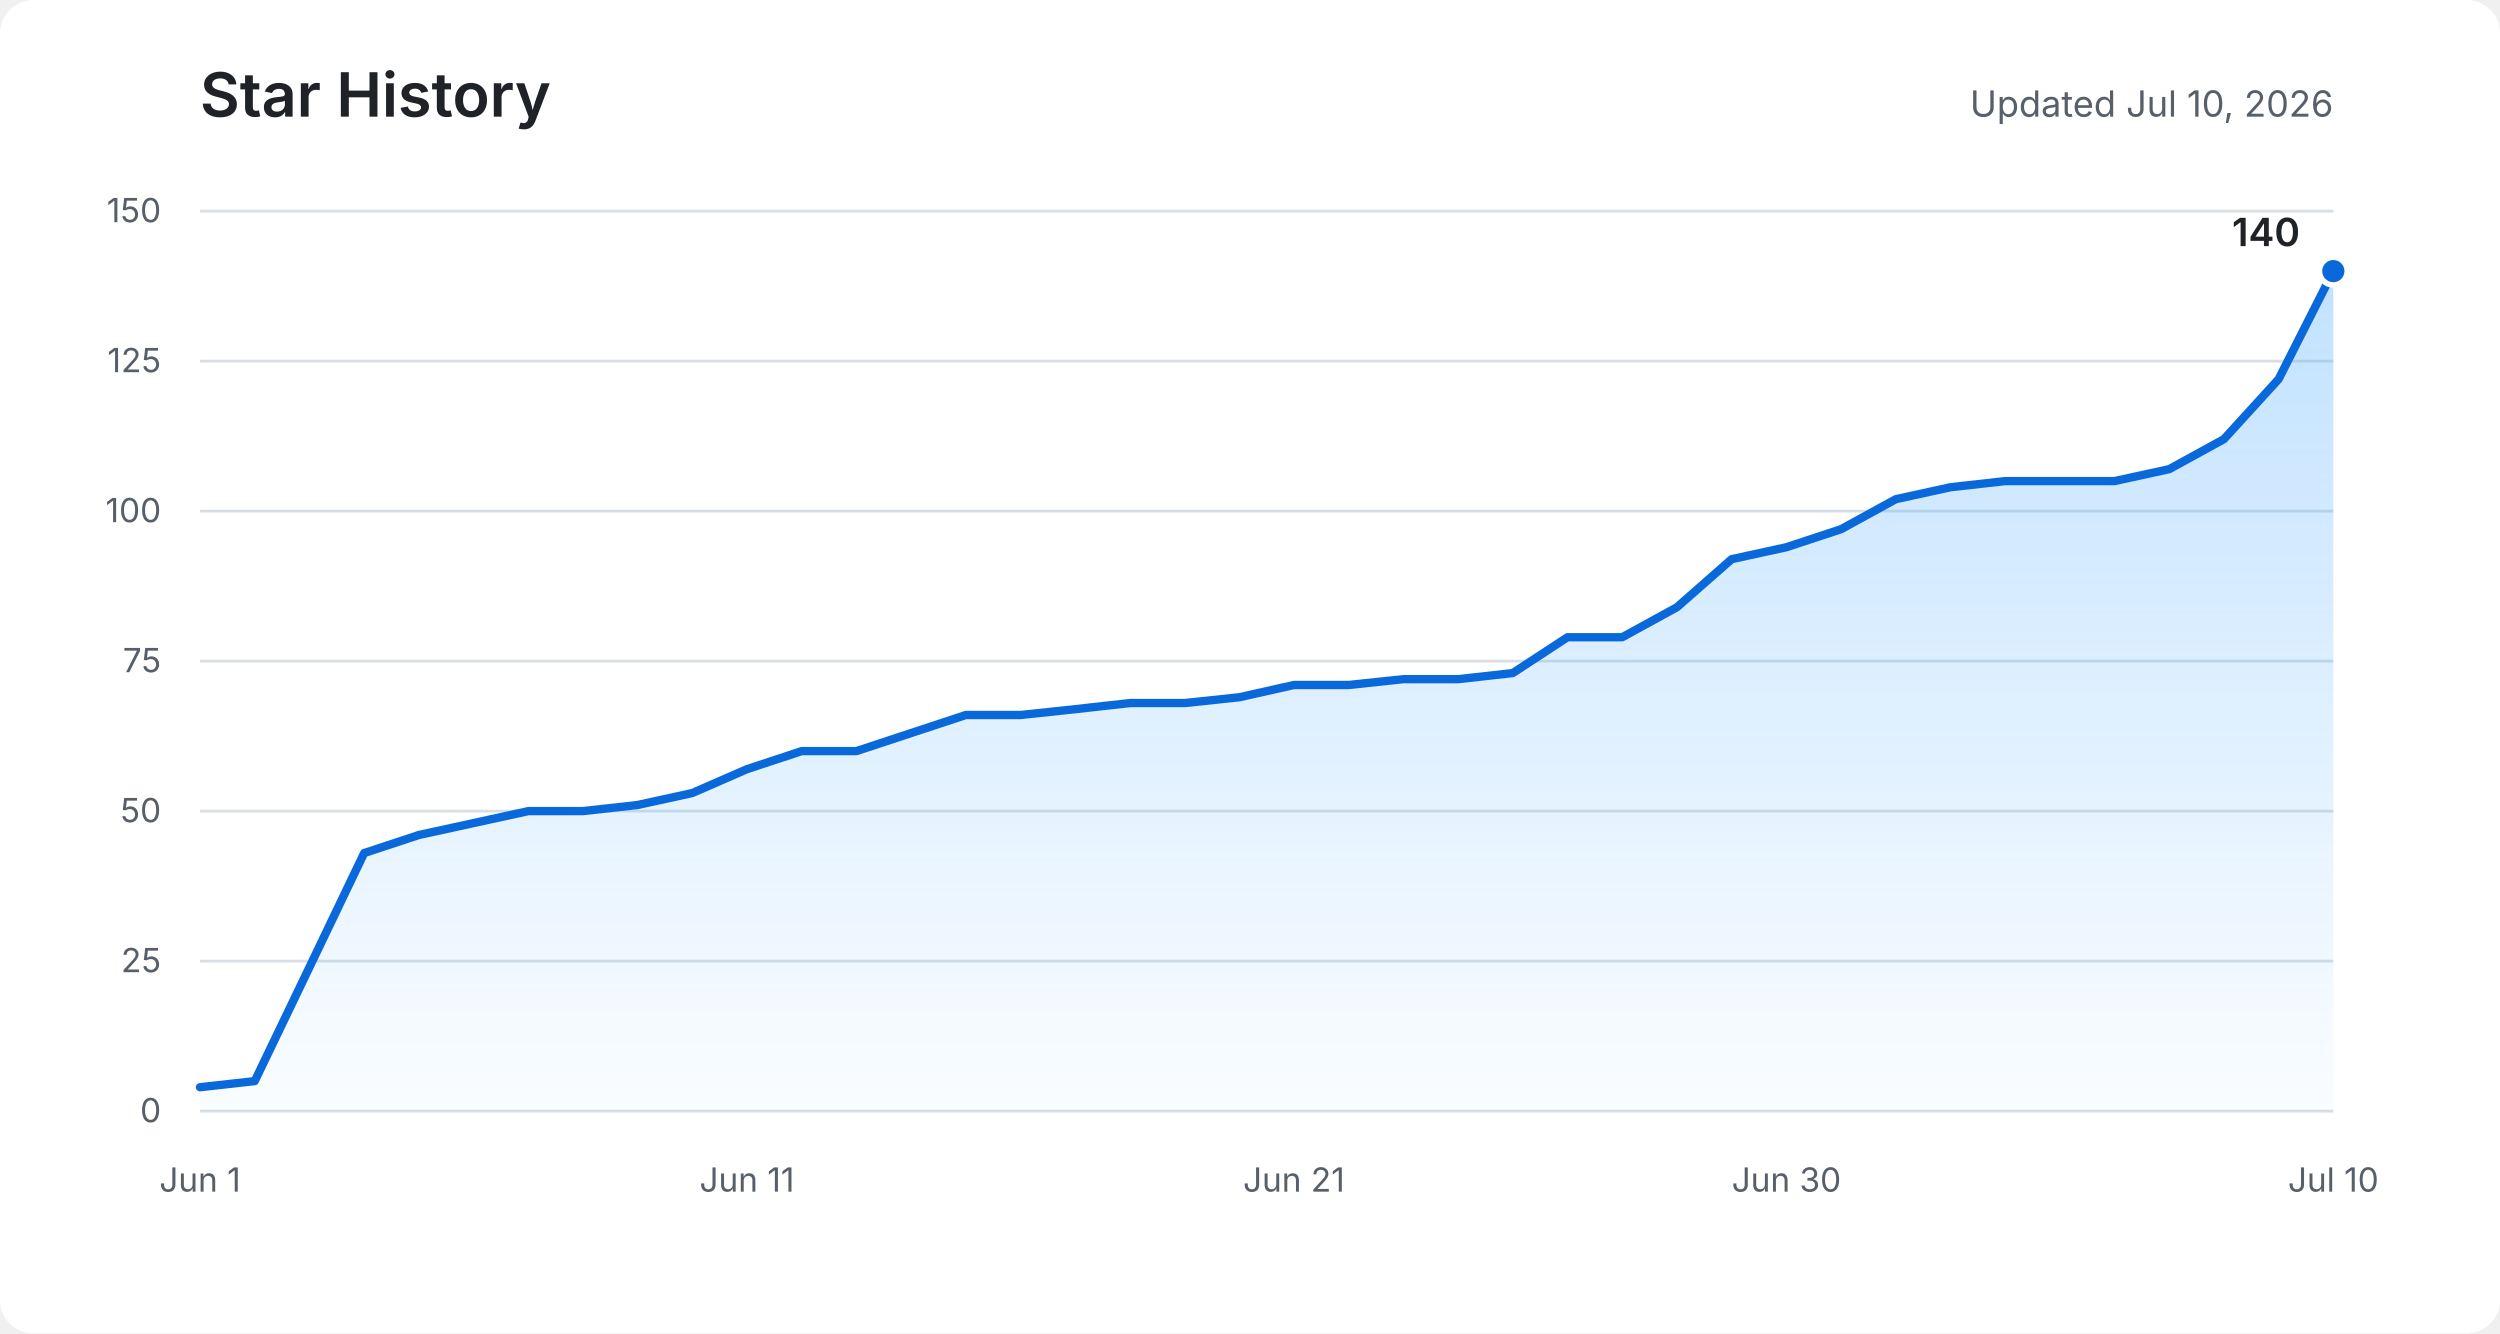
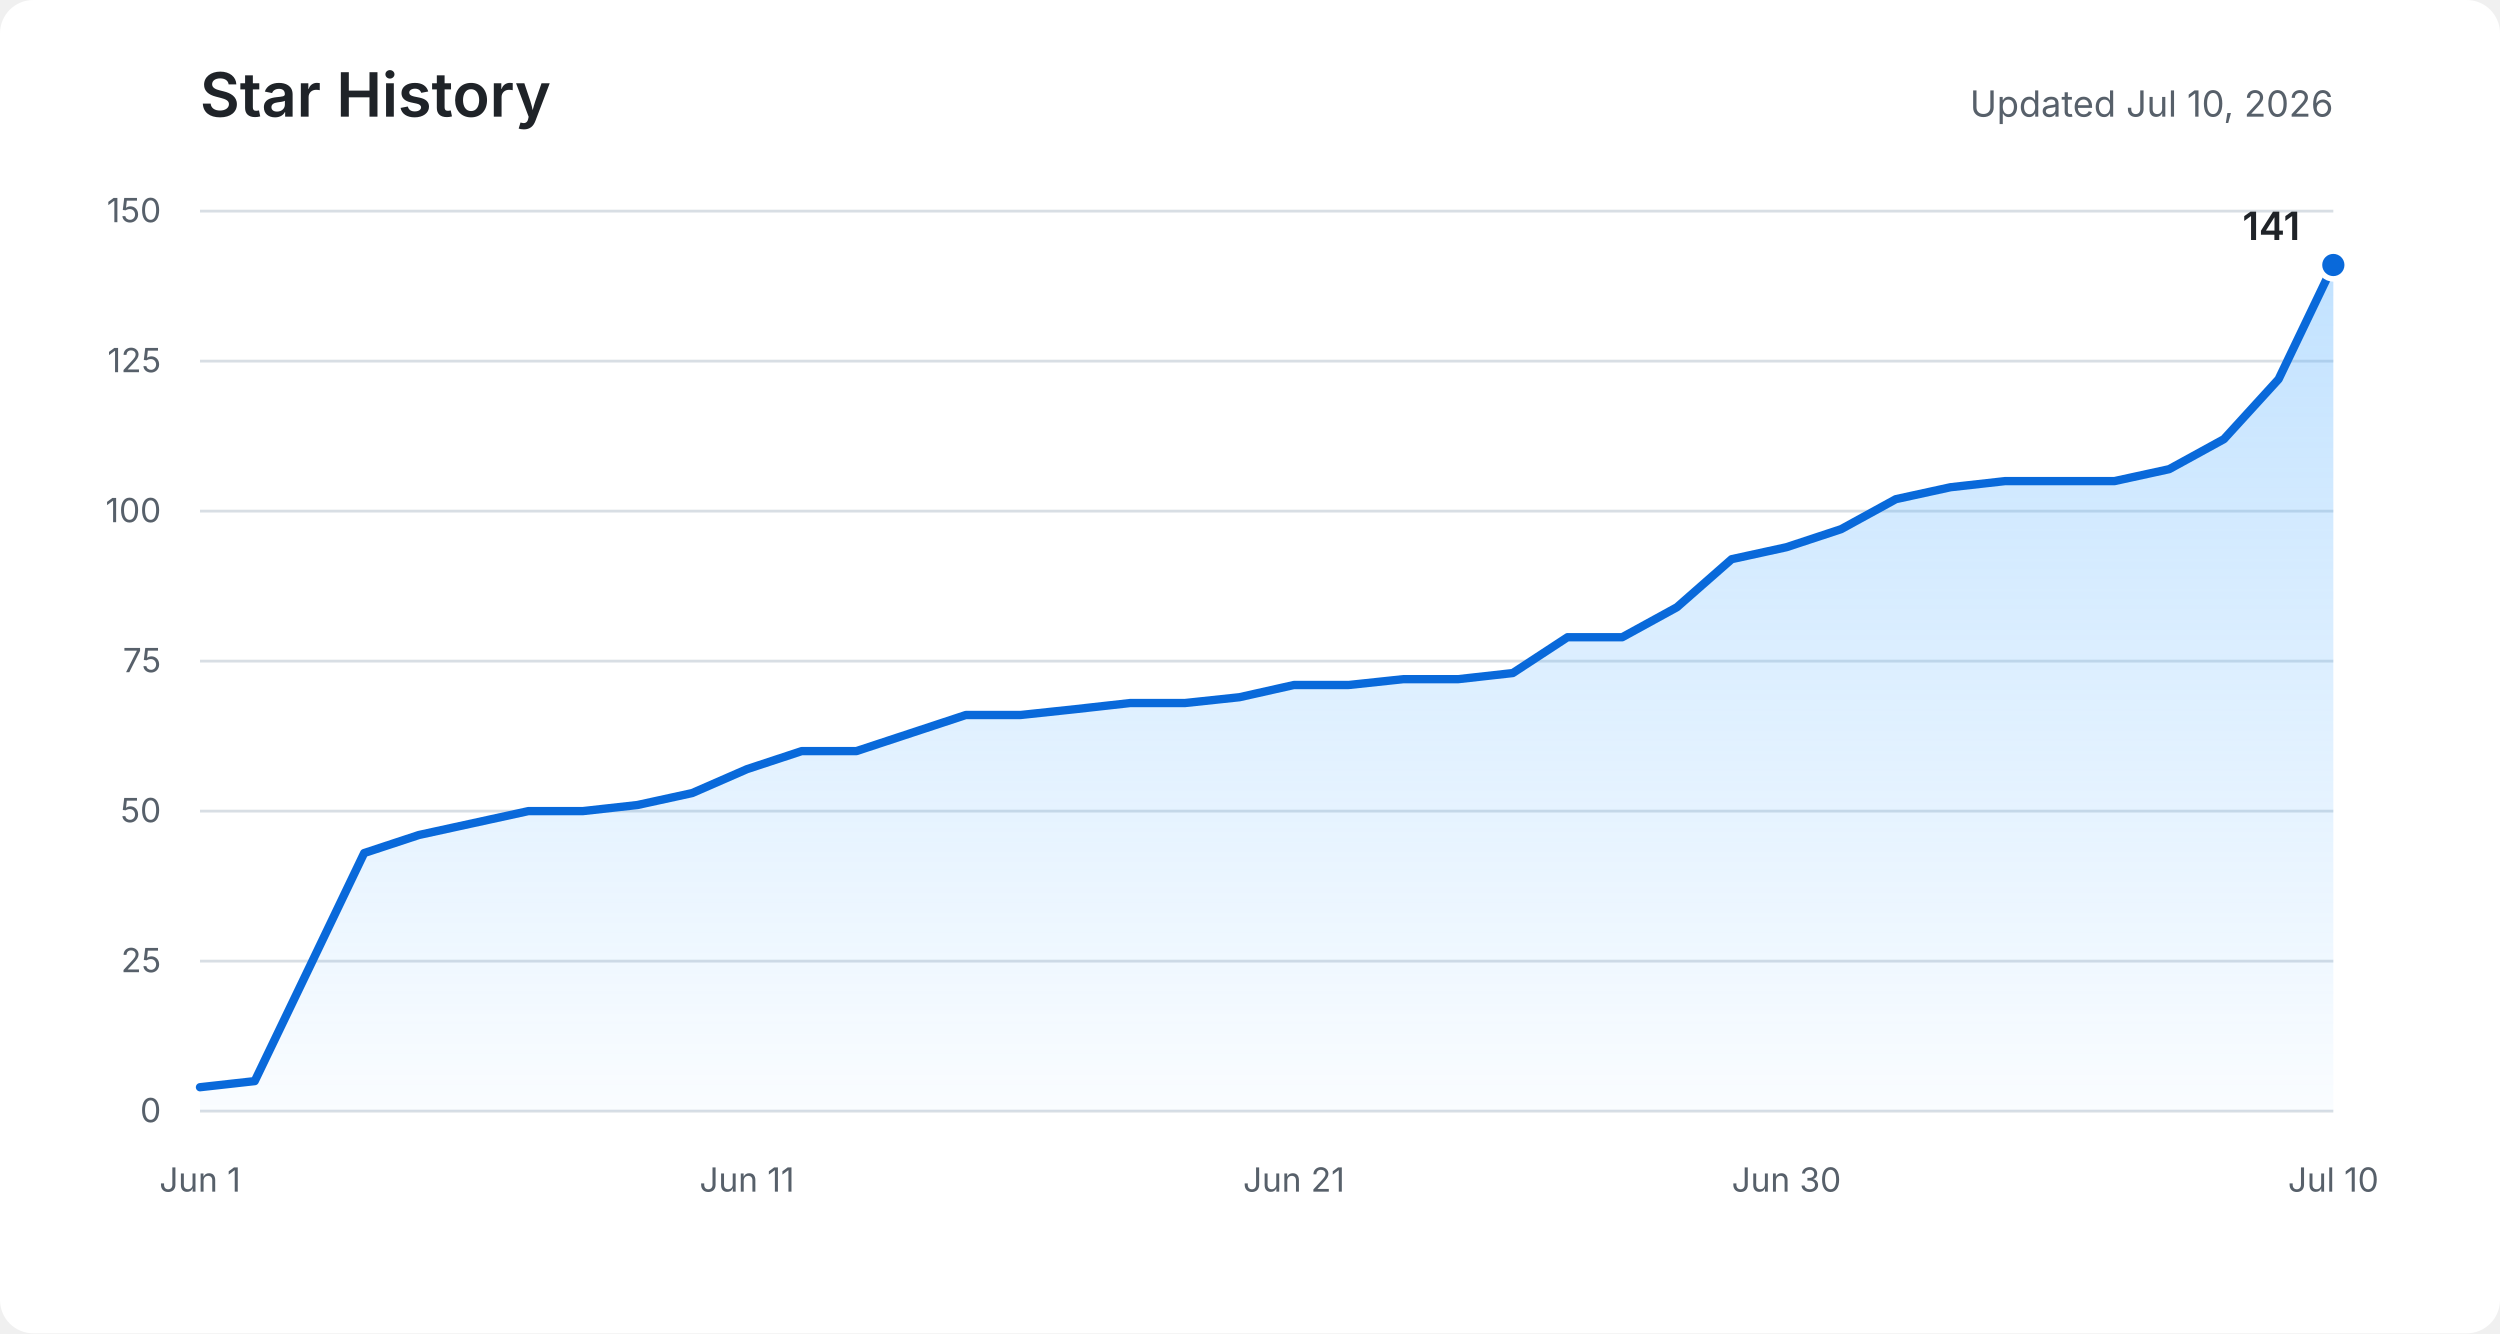
<svg xmlns="http://www.w3.org/2000/svg" role="img" aria-labelledby="title description" viewBox="0 0 900 480">
  <defs>
    <linearGradient id="area" x1="0" y1="0" x2="0" y2="1">
      <stop offset="0%" stop-color="#54aeff" stop-opacity="0.36" />
      <stop offset="100%" stop-color="#54aeff" stop-opacity="0.03" />
    </linearGradient>
  </defs>
  <rect fill="#ffffff" width="900" height="480" rx="12" />
  <text fill="#1f2328" x="72" y="42" font-family="-apple-system, BlinkMacSystemFont, Segoe UI, sans-serif" font-size="22" font-weight="600">Star History</text>
  <text fill="#57606a" x="840" y="42" text-anchor="end" font-family="-apple-system, BlinkMacSystemFont, Segoe UI, sans-serif" font-size="13">Updated Jul 10, 2026</text>
  <g fill="none" stroke="#d8dee4" stroke-width="1">
    <path d="M72 400H840" />
    <path d="M72 346H840" />
    <path d="M72 292H840" />
    <path d="M72 238H840" />
    <path d="M72 184H840" />
    <path d="M72 130H840" />
    <path d="M72 76H840" />
  </g>
  <g fill="#57606a" font-family="-apple-system, BlinkMacSystemFont, Segoe UI, sans-serif" font-size="12">
    <text x="58" y="404" text-anchor="end">0</text>
    <text x="58" y="350" text-anchor="end">25</text>
    <text x="58" y="296" text-anchor="end">50</text>
    <text x="58" y="242" text-anchor="end">75</text>
    <text x="58" y="188" text-anchor="end">100</text>
    <text x="58" y="134" text-anchor="end">125</text>
    <text x="58" y="80" text-anchor="end">150</text>
    <text x="72" y="429" text-anchor="middle">Jun 1</text>
    <text x="268.9" y="429" text-anchor="middle">Jun 11</text>
    <text x="465.8" y="429" text-anchor="middle">Jun 21</text>
    <text x="643.1" y="429" text-anchor="middle">Jun 30</text>
    <text x="840" y="429" text-anchor="middle">Jul 10</text>
  </g>
-   <path fill="url(#area)" d="M72,391.4 L91.7,389.2 L111.4,348.2 L131.1,307.1 L150.8,300.6 L170.5,296.3 L190.2,292 L209.8,292 L229.5,289.8 L249.2,285.5 L268.9,276.9 L288.6,270.4 L308.3,270.4 L328,263.9 L347.7,257.4 L367.4,257.4 L387.1,255.3 L406.8,253.1 L426.5,253.1 L446.2,251 L465.8,246.6 L485.5,246.6 L505.2,244.5 L524.9,244.5 L544.6,242.3 L564.3,229.4 L584,229.4 L603.7,218.6 L623.4,201.3 L643.1,197 L662.8,190.5 L682.5,179.7 L702.2,175.4 L721.8,173.2 L741.5,173.2 L761.2,173.2 L780.9,168.9 L800.6,158.1 L820.3,136.5 L840,97.6 L840,400 L72,400 Z" />
-   <polyline fill="none" stroke="#0969da" stroke-width="3" stroke-linecap="round" stroke-linejoin="round" points="72,391.4 91.7,389.2 111.4,348.2 131.1,307.1 150.8,300.6 170.5,296.3 190.2,292 209.8,292 229.5,289.8 249.2,285.5 268.9,276.9 288.6,270.4 308.3,270.4 328,263.9 347.7,257.4 367.4,257.4 387.1,255.3 406.8,253.1 426.5,253.1 446.2,251 465.8,246.6 485.5,246.6 505.2,244.5 524.9,244.5 544.6,242.3 564.3,229.4 584,229.4 603.7,218.6 623.4,201.3 643.1,197 662.8,190.5 682.5,179.7 702.2,175.4 721.8,173.2 741.5,173.2 761.2,173.2 780.9,168.9 800.6,158.1 820.3,136.5 840,97.6" />
-   <circle fill="#0969da" stroke="#ffffff" cx="840" cy="97.6" r="5" stroke-width="2" />
-   <text fill="#1f2328" x="828" y="88.6" text-anchor="end" font-family="-apple-system, BlinkMacSystemFont, Segoe UI, sans-serif" font-size="14" font-weight="600">140</text>
+   <path fill="url(#area)" d="M72,391.4 L91.7,389.2 L111.4,348.2 L131.1,307.1 L150.8,300.6 L170.5,296.3 L190.2,292 L209.8,292 L229.5,289.8 L249.2,285.5 L268.9,276.9 L288.6,270.4 L308.3,270.4 L328,263.9 L347.7,257.4 L367.4,257.4 L387.1,255.3 L406.8,253.1 L426.5,253.1 L446.2,251 L465.8,246.6 L485.5,246.6 L505.2,244.5 L524.9,244.5 L544.6,242.3 L564.3,229.4 L584,229.4 L603.7,218.6 L623.4,201.3 L643.1,197 L662.8,190.5 L682.5,179.7 L702.2,175.4 L721.8,173.2 L741.5,173.2 L761.2,173.2 L780.9,168.9 L800.6,158.1 L820.3,136.5 L840,95.4 L840,400 L72,400 Z" />
+   <polyline fill="none" stroke="#0969da" stroke-width="3" stroke-linecap="round" stroke-linejoin="round" points="72,391.4 91.7,389.2 111.4,348.2 131.1,307.1 150.8,300.6 170.5,296.3 190.2,292 209.8,292 229.5,289.8 249.2,285.5 268.9,276.9 288.6,270.4 308.3,270.4 328,263.9 347.7,257.4 367.4,257.4 387.1,255.3 406.8,253.1 426.5,253.1 446.2,251 465.8,246.6 485.5,246.6 505.2,244.5 524.9,244.5 544.6,242.3 564.3,229.4 584,229.4 603.7,218.6 623.4,201.3 643.1,197 662.8,190.5 682.5,179.7 702.2,175.4 721.8,173.2 741.5,173.2 761.2,173.2 780.9,168.9 800.6,158.1 820.3,136.5 840,95.4" />
+   <circle fill="#0969da" stroke="#ffffff" cx="840" cy="95.4" r="5" stroke-width="2" />
+   <text fill="#1f2328" x="828" y="86.4" text-anchor="end" font-family="-apple-system, BlinkMacSystemFont, Segoe UI, sans-serif" font-size="14" font-weight="600">141</text>
</svg>
